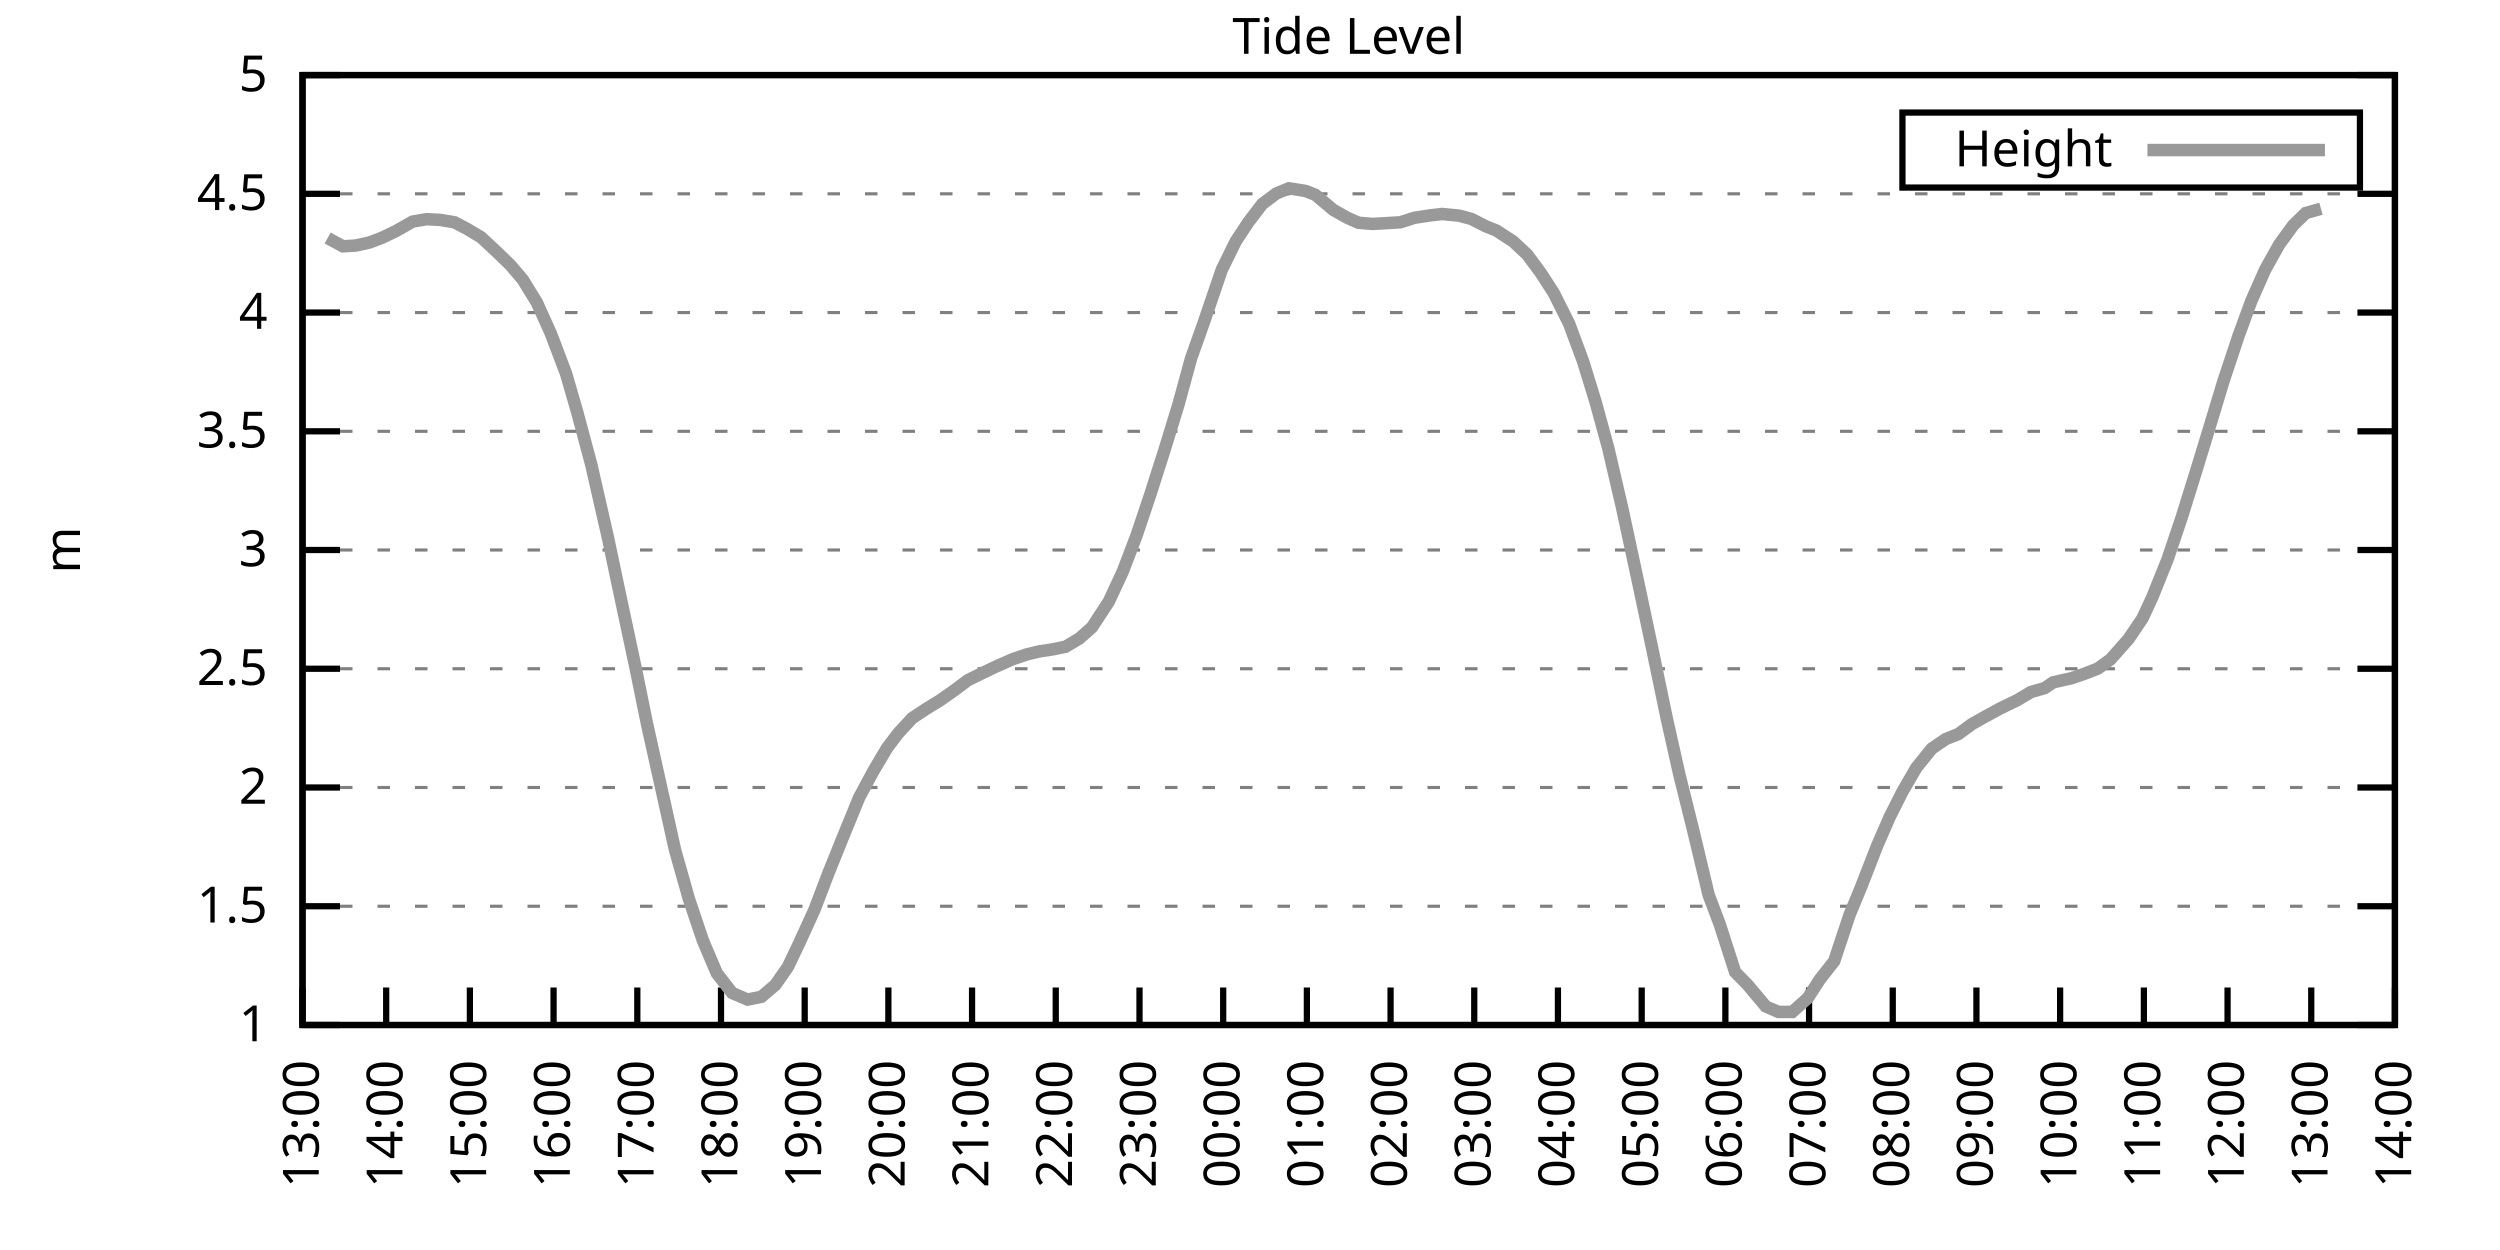
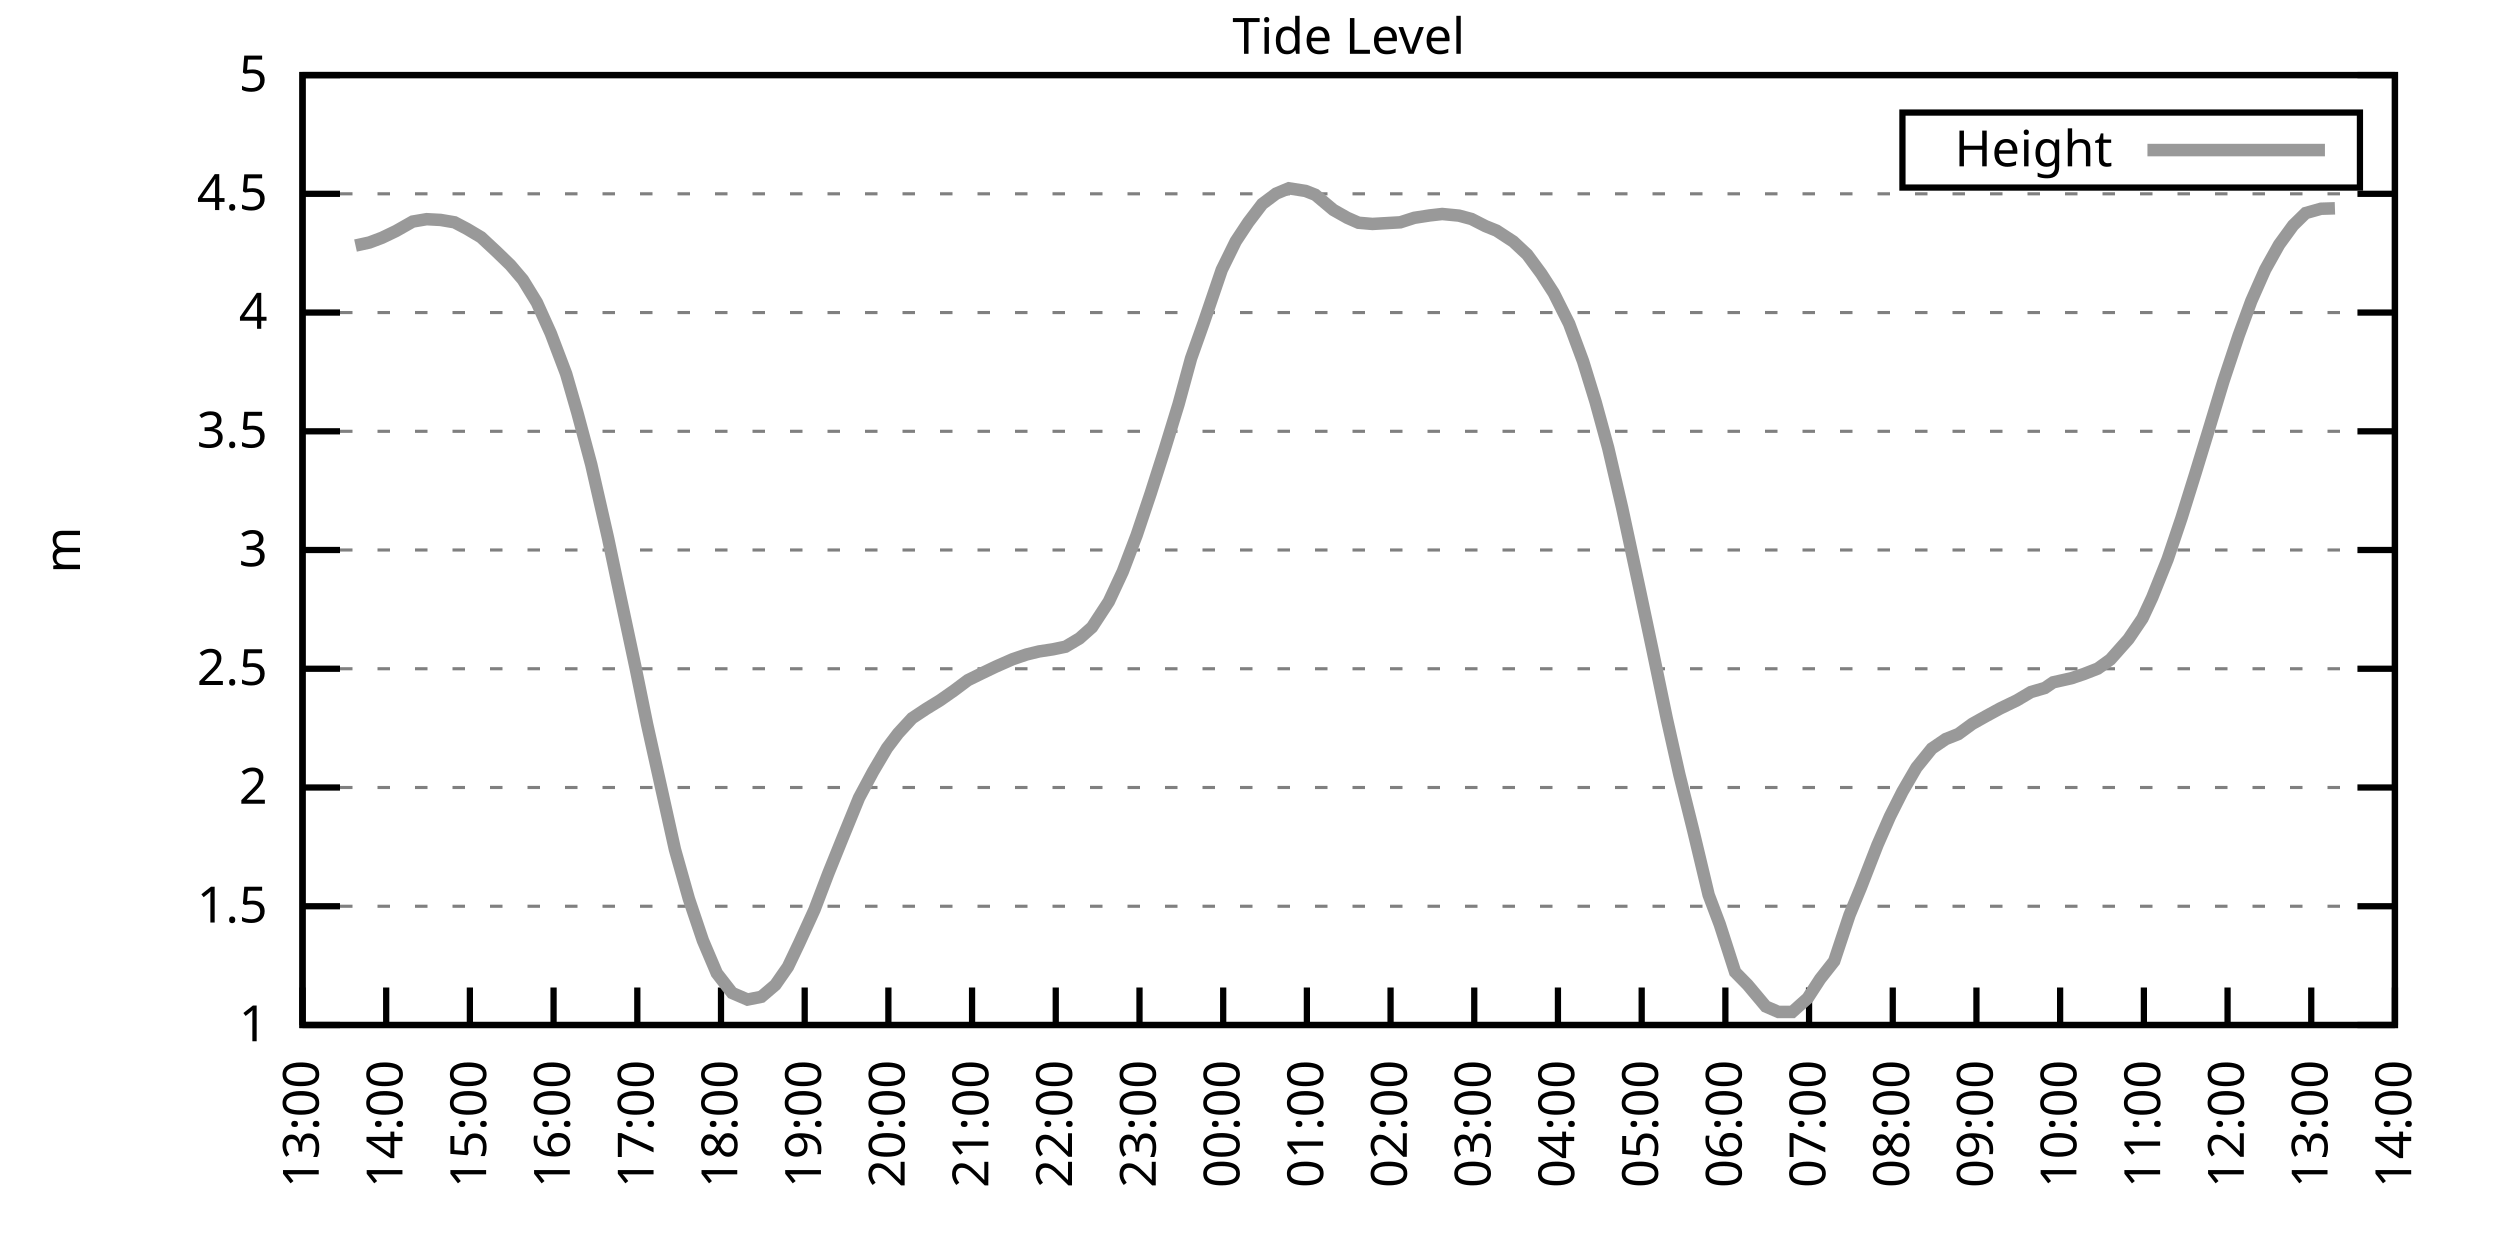
<svg xmlns="http://www.w3.org/2000/svg" xmlns:xlink="http://www.w3.org/1999/xlink" width="400" height="200" viewBox="0 0 400 200">
  <g id="gnuplot_canvas">
    <rect x="0" y="0" width="400" height="200" fill="none" />
    <defs>
      <circle id="gpDot" r="0.5" stroke-width="0.5" stroke="currentColor" />
      <path id="gpPt0" stroke-width="0.333" stroke="currentColor" d="M-1,0 h2 M0,-1 v2" />
      <path id="gpPt1" stroke-width="0.333" stroke="currentColor" d="M-1,-1 L1,1 M1,-1 L-1,1" />
      <path id="gpPt2" stroke-width="0.333" stroke="currentColor" d="M-1,0 L1,0 M0,-1 L0,1 M-1,-1 L1,1 M-1,1 L1,-1" />
      <rect id="gpPt3" stroke-width="0.333" stroke="currentColor" x="-1" y="-1" width="2" height="2" />
      <rect id="gpPt4" stroke-width="0.333" stroke="currentColor" fill="currentColor" x="-1" y="-1" width="2" height="2" />
      <circle id="gpPt5" stroke-width="0.333" stroke="currentColor" cx="0" cy="0" r="1" />
      <use xlink:href="#gpPt5" id="gpPt6" fill="currentColor" stroke="none" />
      <path id="gpPt7" stroke-width="0.333" stroke="currentColor" d="M0,-1.33 L-1.33,0.67 L1.33,0.67 z" />
      <use xlink:href="#gpPt7" id="gpPt8" fill="currentColor" stroke="none" />
      <use xlink:href="#gpPt7" id="gpPt9" stroke="currentColor" transform="rotate(180)" />
      <use xlink:href="#gpPt9" id="gpPt10" fill="currentColor" stroke="none" />
      <use xlink:href="#gpPt3" id="gpPt11" stroke="currentColor" transform="rotate(45)" />
      <use xlink:href="#gpPt11" id="gpPt12" fill="currentColor" stroke="none" />
      <path id="gpPt13" stroke-width="0.333" stroke="currentColor" d="M0,1.330 L1.265,0.411 L0.782,-1.067 L-0.782,-1.076 L-1.265,0.411 z" />
      <use xlink:href="#gpPt13" id="gpPt14" fill="currentColor" stroke="none" />
      <filter id="textbox" filterUnits="objectBoundingBox" x="0" y="0" height="1" width="1">
        <feFlood flood-color="white" flood-opacity="1" result="bgnd" />
        <feComposite in="SourceGraphic" in2="bgnd" operator="atop" />
      </filter>
      <filter id="greybox" filterUnits="objectBoundingBox" x="0" y="0" height="1" width="1">
        <feFlood flood-color="lightgrey" flood-opacity="1" result="grey" />
        <feComposite in="SourceGraphic" in2="grey" operator="atop" />
      </filter>
    </defs>
    <g fill="none" color="white" stroke="currentColor" stroke-width="1.00" stroke-linecap="butt" stroke-linejoin="miter">
</g>
    <g fill="none" color="black" stroke="currentColor" stroke-width="1.00" stroke-linecap="butt" stroke-linejoin="miter">
      <g stroke="none" shape-rendering="crispEdges">
        <polygon fill="rgb(255, 255, 255)" points="48.40,164.00 383.18,164.00 383.18,12.02 48.40,12.02 " />
      </g>
    </g>
    <g fill="none" color="black" stroke="currentColor" stroke-width="1.00" stroke-linecap="butt" stroke-linejoin="miter">
</g>
    <g fill="none" color="black" stroke="black" stroke-width="0.50" stroke-linecap="butt" stroke-linejoin="miter">
</g>
    <g fill="none" color="gray" stroke="currentColor" stroke-width="0.50" stroke-linecap="butt" stroke-linejoin="miter">
      <path stroke="gray" stroke-dasharray="2,4" class="gridline" d="M48.40,164.00 L383.19,164.00  " />
    </g>
    <g fill="none" color="gray" stroke="gray" stroke-width="1.00" stroke-linecap="butt" stroke-linejoin="miter">
</g>
    <g fill="none" color="black" stroke="currentColor" stroke-width="1.00" stroke-linecap="butt" stroke-linejoin="miter">
      <path stroke="black" d="M48.40,164.00 L54.40,164.00 M383.19,164.00 L377.19,164.00  " />
      <g transform="translate(42.80,166.60)" stroke="none" fill="black" font-family="Sans" font-size="8.00" text-anchor="end">
        <text>
          <tspan font-family="Sans"> 1</tspan>
        </text>
      </g>
    </g>
    <g fill="none" color="black" stroke="currentColor" stroke-width="1.00" stroke-linecap="butt" stroke-linejoin="miter">
</g>
    <g fill="none" color="black" stroke="black" stroke-width="0.50" stroke-linecap="butt" stroke-linejoin="miter">
</g>
    <g fill="none" color="gray" stroke="currentColor" stroke-width="0.50" stroke-linecap="butt" stroke-linejoin="miter">
      <path stroke="gray" stroke-dasharray="2,4" class="gridline" d="M48.40,145.00 L383.19,145.00  " />
    </g>
    <g fill="none" color="gray" stroke="gray" stroke-width="1.00" stroke-linecap="butt" stroke-linejoin="miter">
</g>
    <g fill="none" color="black" stroke="currentColor" stroke-width="1.00" stroke-linecap="butt" stroke-linejoin="miter">
      <path stroke="black" d="M48.40,145.00 L54.40,145.00 M383.19,145.00 L377.19,145.00  " />
      <g transform="translate(42.80,147.60)" stroke="none" fill="black" font-family="Sans" font-size="8.00" text-anchor="end">
        <text>
          <tspan font-family="Sans"> 1.5</tspan>
        </text>
      </g>
    </g>
    <g fill="none" color="black" stroke="currentColor" stroke-width="1.00" stroke-linecap="butt" stroke-linejoin="miter">
</g>
    <g fill="none" color="black" stroke="black" stroke-width="0.50" stroke-linecap="butt" stroke-linejoin="miter">
</g>
    <g fill="none" color="gray" stroke="currentColor" stroke-width="0.50" stroke-linecap="butt" stroke-linejoin="miter">
      <path stroke="gray" stroke-dasharray="2,4" class="gridline" d="M48.40,126.00 L383.19,126.00  " />
    </g>
    <g fill="none" color="gray" stroke="gray" stroke-width="1.00" stroke-linecap="butt" stroke-linejoin="miter">
</g>
    <g fill="none" color="black" stroke="currentColor" stroke-width="1.00" stroke-linecap="butt" stroke-linejoin="miter">
      <path stroke="black" d="M48.40,126.00 L54.40,126.00 M383.19,126.00 L377.19,126.00  " />
      <g transform="translate(42.80,128.60)" stroke="none" fill="black" font-family="Sans" font-size="8.00" text-anchor="end">
        <text>
          <tspan font-family="Sans"> 2</tspan>
        </text>
      </g>
    </g>
    <g fill="none" color="black" stroke="currentColor" stroke-width="1.00" stroke-linecap="butt" stroke-linejoin="miter">
</g>
    <g fill="none" color="black" stroke="black" stroke-width="0.50" stroke-linecap="butt" stroke-linejoin="miter">
</g>
    <g fill="none" color="gray" stroke="currentColor" stroke-width="0.50" stroke-linecap="butt" stroke-linejoin="miter">
      <path stroke="gray" stroke-dasharray="2,4" class="gridline" d="M48.40,107.00 L383.19,107.00  " />
    </g>
    <g fill="none" color="gray" stroke="gray" stroke-width="1.00" stroke-linecap="butt" stroke-linejoin="miter">
</g>
    <g fill="none" color="black" stroke="currentColor" stroke-width="1.00" stroke-linecap="butt" stroke-linejoin="miter">
      <path stroke="black" d="M48.40,107.00 L54.40,107.00 M383.19,107.00 L377.19,107.00  " />
      <g transform="translate(42.80,109.60)" stroke="none" fill="black" font-family="Sans" font-size="8.00" text-anchor="end">
        <text>
          <tspan font-family="Sans"> 2.5</tspan>
        </text>
      </g>
    </g>
    <g fill="none" color="black" stroke="currentColor" stroke-width="1.00" stroke-linecap="butt" stroke-linejoin="miter">
</g>
    <g fill="none" color="black" stroke="black" stroke-width="0.50" stroke-linecap="butt" stroke-linejoin="miter">
</g>
    <g fill="none" color="gray" stroke="currentColor" stroke-width="0.50" stroke-linecap="butt" stroke-linejoin="miter">
      <path stroke="gray" stroke-dasharray="2,4" class="gridline" d="M48.40,88.00 L383.19,88.00  " />
    </g>
    <g fill="none" color="gray" stroke="gray" stroke-width="1.00" stroke-linecap="butt" stroke-linejoin="miter">
</g>
    <g fill="none" color="black" stroke="currentColor" stroke-width="1.00" stroke-linecap="butt" stroke-linejoin="miter">
      <path stroke="black" d="M48.40,88.00 L54.40,88.00 M383.19,88.00 L377.19,88.00  " />
      <g transform="translate(42.80,90.60)" stroke="none" fill="black" font-family="Sans" font-size="8.00" text-anchor="end">
        <text>
          <tspan font-family="Sans"> 3</tspan>
        </text>
      </g>
    </g>
    <g fill="none" color="black" stroke="currentColor" stroke-width="1.00" stroke-linecap="butt" stroke-linejoin="miter">
</g>
    <g fill="none" color="black" stroke="black" stroke-width="0.50" stroke-linecap="butt" stroke-linejoin="miter">
</g>
    <g fill="none" color="gray" stroke="currentColor" stroke-width="0.50" stroke-linecap="butt" stroke-linejoin="miter">
      <path stroke="gray" stroke-dasharray="2,4" class="gridline" d="M48.40,69.01 L383.19,69.01  " />
    </g>
    <g fill="none" color="gray" stroke="gray" stroke-width="1.00" stroke-linecap="butt" stroke-linejoin="miter">
</g>
    <g fill="none" color="black" stroke="currentColor" stroke-width="1.00" stroke-linecap="butt" stroke-linejoin="miter">
      <path stroke="black" d="M48.40,69.01 L54.40,69.01 M383.19,69.01 L377.19,69.01  " />
      <g transform="translate(42.80,71.61)" stroke="none" fill="black" font-family="Sans" font-size="8.00" text-anchor="end">
        <text>
          <tspan font-family="Sans"> 3.5</tspan>
        </text>
      </g>
    </g>
    <g fill="none" color="black" stroke="currentColor" stroke-width="1.00" stroke-linecap="butt" stroke-linejoin="miter">
</g>
    <g fill="none" color="black" stroke="black" stroke-width="0.50" stroke-linecap="butt" stroke-linejoin="miter">
</g>
    <g fill="none" color="gray" stroke="currentColor" stroke-width="0.50" stroke-linecap="butt" stroke-linejoin="miter">
      <path stroke="gray" stroke-dasharray="2,4" class="gridline" d="M48.40,50.01 L383.19,50.01  " />
    </g>
    <g fill="none" color="gray" stroke="gray" stroke-width="1.00" stroke-linecap="butt" stroke-linejoin="miter">
</g>
    <g fill="none" color="black" stroke="currentColor" stroke-width="1.00" stroke-linecap="butt" stroke-linejoin="miter">
      <path stroke="black" d="M48.40,50.01 L54.40,50.01 M383.19,50.01 L377.19,50.01  " />
      <g transform="translate(42.80,52.61)" stroke="none" fill="black" font-family="Sans" font-size="8.00" text-anchor="end">
        <text>
          <tspan font-family="Sans"> 4</tspan>
        </text>
      </g>
    </g>
    <g fill="none" color="black" stroke="currentColor" stroke-width="1.00" stroke-linecap="butt" stroke-linejoin="miter">
</g>
    <g fill="none" color="black" stroke="black" stroke-width="0.50" stroke-linecap="butt" stroke-linejoin="miter">
</g>
    <g fill="none" color="gray" stroke="currentColor" stroke-width="0.50" stroke-linecap="butt" stroke-linejoin="miter">
      <path stroke="gray" stroke-dasharray="2,4" class="gridline" d="M48.40,31.01 L383.19,31.01  " />
    </g>
    <g fill="none" color="gray" stroke="gray" stroke-width="1.00" stroke-linecap="butt" stroke-linejoin="miter">
</g>
    <g fill="none" color="black" stroke="currentColor" stroke-width="1.00" stroke-linecap="butt" stroke-linejoin="miter">
      <path stroke="black" d="M48.40,31.01 L54.40,31.01 M383.19,31.01 L377.19,31.01  " />
      <g transform="translate(42.80,33.61)" stroke="none" fill="black" font-family="Sans" font-size="8.00" text-anchor="end">
        <text>
          <tspan font-family="Sans"> 4.5</tspan>
        </text>
      </g>
    </g>
    <g fill="none" color="black" stroke="currentColor" stroke-width="1.00" stroke-linecap="butt" stroke-linejoin="miter">
</g>
    <g fill="none" color="black" stroke="black" stroke-width="0.50" stroke-linecap="butt" stroke-linejoin="miter">
</g>
    <g fill="none" color="gray" stroke="currentColor" stroke-width="0.50" stroke-linecap="butt" stroke-linejoin="miter">
      <path stroke="gray" stroke-dasharray="2,4" class="gridline" d="M48.40,12.01 L383.19,12.01  " />
    </g>
    <g fill="none" color="gray" stroke="gray" stroke-width="1.00" stroke-linecap="butt" stroke-linejoin="miter">
</g>
    <g fill="none" color="black" stroke="currentColor" stroke-width="1.00" stroke-linecap="butt" stroke-linejoin="miter">
      <path stroke="black" d="M48.40,12.01 L54.40,12.01 M383.19,12.01 L377.19,12.01  " />
      <g transform="translate(42.80,14.61)" stroke="none" fill="black" font-family="Sans" font-size="8.00" text-anchor="end">
        <text>
          <tspan font-family="Sans"> 5</tspan>
        </text>
      </g>
    </g>
    <g fill="none" color="black" stroke="currentColor" stroke-width="1.00" stroke-linecap="butt" stroke-linejoin="miter">
      <path stroke="black" d="M48.40,164.00 L48.40,158.00  " />
      <g transform="translate(51.00,169.60) rotate(270.00)" stroke="none" fill="black" font-family="Sans" font-size="8.00" text-anchor="end">
        <text>
          <tspan font-family="Sans">13:00</tspan>
        </text>
      </g>
    </g>
    <g fill="none" color="black" stroke="currentColor" stroke-width="1.00" stroke-linecap="butt" stroke-linejoin="miter">
      <path stroke="black" d="M61.79,164.00 L61.79,158.00  " />
      <g transform="translate(64.39,169.60) rotate(270.00)" stroke="none" fill="black" font-family="Sans" font-size="8.00" text-anchor="end">
        <text>
          <tspan font-family="Sans">14:00</tspan>
        </text>
      </g>
    </g>
    <g fill="none" color="black" stroke="currentColor" stroke-width="1.00" stroke-linecap="butt" stroke-linejoin="miter">
      <path stroke="black" d="M75.18,164.00 L75.18,158.00  " />
      <g transform="translate(77.78,169.60) rotate(270.00)" stroke="none" fill="black" font-family="Sans" font-size="8.00" text-anchor="end">
        <text>
          <tspan font-family="Sans">15:00</tspan>
        </text>
      </g>
    </g>
    <g fill="none" color="black" stroke="currentColor" stroke-width="1.00" stroke-linecap="butt" stroke-linejoin="miter">
      <path stroke="black" d="M88.57,164.00 L88.57,158.00  " />
      <g transform="translate(91.17,169.60) rotate(270.00)" stroke="none" fill="black" font-family="Sans" font-size="8.00" text-anchor="end">
        <text>
          <tspan font-family="Sans">16:00</tspan>
        </text>
      </g>
    </g>
    <g fill="none" color="black" stroke="currentColor" stroke-width="1.00" stroke-linecap="butt" stroke-linejoin="miter">
      <path stroke="black" d="M101.97,164.00 L101.97,158.00  " />
      <g transform="translate(104.57,169.60) rotate(270.00)" stroke="none" fill="black" font-family="Sans" font-size="8.00" text-anchor="end">
        <text>
          <tspan font-family="Sans">17:00</tspan>
        </text>
      </g>
    </g>
    <g fill="none" color="black" stroke="currentColor" stroke-width="1.00" stroke-linecap="butt" stroke-linejoin="miter">
      <path stroke="black" d="M115.36,164.00 L115.36,158.00  " />
      <g transform="translate(117.96,169.60) rotate(270.00)" stroke="none" fill="black" font-family="Sans" font-size="8.00" text-anchor="end">
        <text>
          <tspan font-family="Sans">18:00</tspan>
        </text>
      </g>
    </g>
    <g fill="none" color="black" stroke="currentColor" stroke-width="1.00" stroke-linecap="butt" stroke-linejoin="miter">
      <path stroke="black" d="M128.75,164.00 L128.75,158.00  " />
      <g transform="translate(131.35,169.60) rotate(270.00)" stroke="none" fill="black" font-family="Sans" font-size="8.00" text-anchor="end">
        <text>
          <tspan font-family="Sans">19:00</tspan>
        </text>
      </g>
    </g>
    <g fill="none" color="black" stroke="currentColor" stroke-width="1.00" stroke-linecap="butt" stroke-linejoin="miter">
      <path stroke="black" d="M142.14,164.00 L142.14,158.00  " />
      <g transform="translate(144.74,169.60) rotate(270.00)" stroke="none" fill="black" font-family="Sans" font-size="8.00" text-anchor="end">
        <text>
          <tspan font-family="Sans">20:00</tspan>
        </text>
      </g>
    </g>
    <g fill="none" color="black" stroke="currentColor" stroke-width="1.00" stroke-linecap="butt" stroke-linejoin="miter">
      <path stroke="black" d="M155.53,164.00 L155.53,158.00  " />
      <g transform="translate(158.13,169.60) rotate(270.00)" stroke="none" fill="black" font-family="Sans" font-size="8.00" text-anchor="end">
        <text>
          <tspan font-family="Sans">21:00</tspan>
        </text>
      </g>
    </g>
    <g fill="none" color="black" stroke="currentColor" stroke-width="1.00" stroke-linecap="butt" stroke-linejoin="miter">
      <path stroke="black" d="M168.92,164.00 L168.92,158.00  " />
      <g transform="translate(171.52,169.60) rotate(270.00)" stroke="none" fill="black" font-family="Sans" font-size="8.00" text-anchor="end">
        <text>
          <tspan font-family="Sans">22:00</tspan>
        </text>
      </g>
    </g>
    <g fill="none" color="black" stroke="currentColor" stroke-width="1.00" stroke-linecap="butt" stroke-linejoin="miter">
      <path stroke="black" d="M182.32,164.00 L182.32,158.00  " />
      <g transform="translate(184.92,169.60) rotate(270.00)" stroke="none" fill="black" font-family="Sans" font-size="8.00" text-anchor="end">
        <text>
          <tspan font-family="Sans">23:00</tspan>
        </text>
      </g>
    </g>
    <g fill="none" color="black" stroke="currentColor" stroke-width="1.00" stroke-linecap="butt" stroke-linejoin="miter">
      <path stroke="black" d="M195.71,164.00 L195.71,158.00  " />
      <g transform="translate(198.31,169.60) rotate(270.00)" stroke="none" fill="black" font-family="Sans" font-size="8.00" text-anchor="end">
        <text>
          <tspan font-family="Sans">00:00</tspan>
        </text>
      </g>
    </g>
    <g fill="none" color="black" stroke="currentColor" stroke-width="1.00" stroke-linecap="butt" stroke-linejoin="miter">
      <path stroke="black" d="M209.10,164.00 L209.10,158.00  " />
      <g transform="translate(211.70,169.60) rotate(270.00)" stroke="none" fill="black" font-family="Sans" font-size="8.00" text-anchor="end">
        <text>
          <tspan font-family="Sans">01:00</tspan>
        </text>
      </g>
    </g>
    <g fill="none" color="black" stroke="currentColor" stroke-width="1.00" stroke-linecap="butt" stroke-linejoin="miter">
      <path stroke="black" d="M222.49,164.00 L222.49,158.00  " />
      <g transform="translate(225.09,169.60) rotate(270.00)" stroke="none" fill="black" font-family="Sans" font-size="8.00" text-anchor="end">
        <text>
          <tspan font-family="Sans">02:00</tspan>
        </text>
      </g>
    </g>
    <g fill="none" color="black" stroke="currentColor" stroke-width="1.00" stroke-linecap="butt" stroke-linejoin="miter">
      <path stroke="black" d="M235.88,164.00 L235.88,158.00  " />
      <g transform="translate(238.48,169.60) rotate(270.00)" stroke="none" fill="black" font-family="Sans" font-size="8.00" text-anchor="end">
        <text>
          <tspan font-family="Sans">03:00</tspan>
        </text>
      </g>
    </g>
    <g fill="none" color="black" stroke="currentColor" stroke-width="1.00" stroke-linecap="butt" stroke-linejoin="miter">
      <path stroke="black" d="M249.27,164.00 L249.27,158.00  " />
      <g transform="translate(251.87,169.60) rotate(270.00)" stroke="none" fill="black" font-family="Sans" font-size="8.00" text-anchor="end">
        <text>
          <tspan font-family="Sans">04:00</tspan>
        </text>
      </g>
    </g>
    <g fill="none" color="black" stroke="currentColor" stroke-width="1.00" stroke-linecap="butt" stroke-linejoin="miter">
      <path stroke="black" d="M262.67,164.00 L262.67,158.00  " />
      <g transform="translate(265.27,169.60) rotate(270.00)" stroke="none" fill="black" font-family="Sans" font-size="8.00" text-anchor="end">
        <text>
          <tspan font-family="Sans">05:00</tspan>
        </text>
      </g>
    </g>
    <g fill="none" color="black" stroke="currentColor" stroke-width="1.00" stroke-linecap="butt" stroke-linejoin="miter">
      <path stroke="black" d="M276.06,164.00 L276.06,158.00  " />
      <g transform="translate(278.66,169.60) rotate(270.00)" stroke="none" fill="black" font-family="Sans" font-size="8.00" text-anchor="end">
        <text>
          <tspan font-family="Sans">06:00</tspan>
        </text>
      </g>
    </g>
    <g fill="none" color="black" stroke="currentColor" stroke-width="1.00" stroke-linecap="butt" stroke-linejoin="miter">
      <path stroke="black" d="M289.45,164.00 L289.45,158.00  " />
      <g transform="translate(292.05,169.60) rotate(270.00)" stroke="none" fill="black" font-family="Sans" font-size="8.00" text-anchor="end">
        <text>
          <tspan font-family="Sans">07:00</tspan>
        </text>
      </g>
    </g>
    <g fill="none" color="black" stroke="currentColor" stroke-width="1.00" stroke-linecap="butt" stroke-linejoin="miter">
      <path stroke="black" d="M302.84,164.00 L302.84,158.00  " />
      <g transform="translate(305.44,169.60) rotate(270.00)" stroke="none" fill="black" font-family="Sans" font-size="8.00" text-anchor="end">
        <text>
          <tspan font-family="Sans">08:00</tspan>
        </text>
      </g>
    </g>
    <g fill="none" color="black" stroke="currentColor" stroke-width="1.00" stroke-linecap="butt" stroke-linejoin="miter">
      <path stroke="black" d="M316.23,164.00 L316.23,158.00  " />
      <g transform="translate(318.83,169.60) rotate(270.00)" stroke="none" fill="black" font-family="Sans" font-size="8.00" text-anchor="end">
        <text>
          <tspan font-family="Sans">09:00</tspan>
        </text>
      </g>
    </g>
    <g fill="none" color="black" stroke="currentColor" stroke-width="1.00" stroke-linecap="butt" stroke-linejoin="miter">
      <path stroke="black" d="M329.62,164.00 L329.62,158.00  " />
      <g transform="translate(332.22,169.60) rotate(270.00)" stroke="none" fill="black" font-family="Sans" font-size="8.00" text-anchor="end">
        <text>
          <tspan font-family="Sans">10:00</tspan>
        </text>
      </g>
    </g>
    <g fill="none" color="black" stroke="currentColor" stroke-width="1.00" stroke-linecap="butt" stroke-linejoin="miter">
      <path stroke="black" d="M343.02,164.00 L343.02,158.00  " />
      <g transform="translate(345.62,169.60) rotate(270.00)" stroke="none" fill="black" font-family="Sans" font-size="8.00" text-anchor="end">
        <text>
          <tspan font-family="Sans">11:00</tspan>
        </text>
      </g>
    </g>
    <g fill="none" color="black" stroke="currentColor" stroke-width="1.00" stroke-linecap="butt" stroke-linejoin="miter">
      <path stroke="black" d="M356.41,164.00 L356.41,158.00  " />
      <g transform="translate(359.01,169.60) rotate(270.00)" stroke="none" fill="black" font-family="Sans" font-size="8.00" text-anchor="end">
        <text>
          <tspan font-family="Sans">12:00</tspan>
        </text>
      </g>
    </g>
    <g fill="none" color="black" stroke="currentColor" stroke-width="1.00" stroke-linecap="butt" stroke-linejoin="miter">
      <path stroke="black" d="M369.80,164.00 L369.80,158.00  " />
      <g transform="translate(372.40,169.60) rotate(270.00)" stroke="none" fill="black" font-family="Sans" font-size="8.00" text-anchor="end">
        <text>
          <tspan font-family="Sans">13:00</tspan>
        </text>
      </g>
    </g>
    <g fill="none" color="black" stroke="currentColor" stroke-width="1.00" stroke-linecap="butt" stroke-linejoin="miter">
      <path stroke="black" d="M383.19,164.00 L383.19,158.00  " />
      <g transform="translate(385.79,169.60) rotate(270.00)" stroke="none" fill="black" font-family="Sans" font-size="8.00" text-anchor="end">
        <text>
          <tspan font-family="Sans">14:00</tspan>
        </text>
      </g>
    </g>
    <g fill="none" color="black" stroke="currentColor" stroke-width="1.00" stroke-linecap="butt" stroke-linejoin="miter">
</g>
    <g fill="none" color="black" stroke="currentColor" stroke-width="1.00" stroke-linecap="butt" stroke-linejoin="miter">
      <path stroke="black" d="M48.40,12.01 L48.40,164.00 L383.19,164.00 L383.19,12.01 L48.40,12.01 Z  " />
    </g>
    <g fill="none" color="black" stroke="currentColor" stroke-width="1.00" stroke-linecap="butt" stroke-linejoin="miter">
</g>
    <g fill="none" color="black" stroke="currentColor" stroke-width="1.00" stroke-linecap="butt" stroke-linejoin="miter">
      <path stroke="black" d="M304.39,30.01 L304.39,18.01 L377.59,18.01 L377.59,30.01 L304.39,30.01 Z  " />
    </g>
    <g id="Tide_level_plot_1">
      <g fill="none" color="white" stroke="black" stroke-width="2.00" stroke-linecap="butt" stroke-linejoin="miter">
</g>
      <g fill="none" color="black" stroke="currentColor" stroke-width="2.00" stroke-linecap="butt" stroke-linejoin="miter">
        <g transform="translate(337.99,26.61)" stroke="none" fill="black" font-family="Sans" font-size="8.00" text-anchor="end">
          <text>
            <tspan font-family="Sans">Height</tspan>
          </text>
        </g>
      </g>
      <g fill="none" color="black" stroke="currentColor" stroke-width="2.00" stroke-linecap="butt" stroke-linejoin="miter">
-         <path stroke="rgb(153, 153, 153)" d="M343.59,24.01 L371.99,24.01 M52.42,38.08 L54.87,39.41 L56.88,39.29 L59.11,38.80 L61.12,38.04 L63.35,36.97   L66.03,35.45 L68.26,35.07 L70.50,35.19 L72.73,35.57 L74.74,36.63 L76.97,37.96 L79.42,40.24 L81.66,42.41   L83.66,44.76 L85.90,48.41 L88.13,53.35 L90.58,59.81 L92.37,66.00 L94.60,74.33 L97.28,86.07 L98.84,93.48   L101.74,107.08 L103.53,115.86 L105.54,124.90 L107.99,135.92 L110.22,143.82 L112.46,150.47 L114.69,155.72 L117.14,158.87   L119.60,159.93 L121.83,159.48 L124.06,157.58 L126.07,154.69 L127.86,150.93 L130.31,145.57 L132.54,139.72 L134.78,134.17   L137.45,127.64 L139.69,123.46 L141.92,119.69 L143.70,117.34 L145.94,114.91 L148.17,113.43 L150.40,112.06 L152.63,110.50   L154.86,108.83 L157.10,107.73 L159.33,106.66 L162.01,105.48 L164.24,104.72 L166.25,104.23 L168.48,103.89 L170.49,103.47   L172.72,102.14 L174.73,100.35 L177.41,96.25 L179.64,91.46 L181.87,85.61 L184.10,78.96 L186.33,71.97 L188.57,64.67   L190.57,57.34 L192.58,51.68 L195.48,43.17 L197.72,38.61 L199.73,35.57 L201.96,32.64 L204.19,30.97 L206.20,30.13   L208.88,30.55 L210.44,31.16 L213.34,33.59 L215.57,34.85 L217.36,35.64 L219.59,35.83 L224.05,35.57 L226.29,34.85   L228.74,34.47 L230.75,34.24 L233.43,34.50 L235.44,35.04 L237.67,36.18 L239.45,36.90 L242.13,38.65 L244.36,40.74   L246.60,43.78 L248.60,46.89 L251.06,51.79 L253.29,57.80 L255.30,64.33 L257.31,71.67 L259.54,81.24 L262.22,93.70   L264.45,104.23 L266.68,114.95 L268.69,123.91 L270.92,132.88 L273.38,143.18 L275.16,147.89 L277.62,155.53 L279.63,157.58   L282.53,161.04 L284.54,161.91 L286.77,161.91 L289.23,159.71 L291.23,156.63 L293.47,153.78 L295.92,146.41 L297.71,142.08   L300.39,135.20 L302.39,130.64 L304.40,126.65 L306.63,122.81 L309.09,119.77 L311.32,118.25 L313.33,117.45 L315.56,115.82   L317.79,114.57 L320.03,113.35 L322.70,112.06 L324.94,110.73 L327.17,110.08 L328.51,109.17 L331.41,108.52 L333.42,107.84   L335.65,106.97 L337.66,105.52 L340.56,102.25 L342.79,98.95 L344.35,95.60 L346.81,89.49 L349.04,82.88 L351.27,75.73   L353.28,69.16 L355.74,61.03 L358.19,53.66 L360.20,48.18 L362.43,43.13 L364.66,39.14 L366.90,36.06 L368.91,34.09   L371.36,33.40  " />
+         <path stroke="rgb(153, 153, 153)" d="M343.59,24.01 L371.99,24.01 M56.88,39.29 L59.11,38.80 L61.12,38.04 L63.35,36.97 L66.03,35.45 L68.26,35.07   L70.50,35.19 L72.73,35.57 L74.74,36.63 L76.97,37.96 L79.42,40.24 L81.66,42.41 L83.66,44.76 L85.90,48.41   L88.13,53.35 L90.58,59.81 L92.37,66.00 L94.60,74.33 L97.28,86.07 L98.84,93.48 L101.74,107.08 L103.53,115.86   L105.54,124.90 L107.99,135.92 L110.22,143.82 L112.46,150.47 L114.69,155.72 L117.14,158.87 L119.60,159.93 L121.83,159.48   L124.06,157.58 L126.07,154.69 L127.86,150.93 L130.31,145.57 L132.54,139.72 L134.78,134.17 L137.45,127.64 L139.69,123.46   L141.92,119.69 L143.70,117.34 L145.94,114.91 L148.17,113.43 L150.40,112.06 L152.63,110.50 L154.86,108.83 L157.10,107.73   L159.33,106.66 L162.01,105.48 L164.24,104.72 L166.25,104.23 L168.48,103.89 L170.49,103.47 L172.72,102.14 L174.73,100.35   L177.41,96.25 L179.64,91.46 L181.87,85.61 L184.10,78.96 L186.33,71.97 L188.57,64.67 L190.57,57.34 L192.58,51.68   L195.48,43.17 L197.72,38.61 L199.73,35.57 L201.96,32.64 L204.19,30.97 L206.20,30.13 L208.88,30.55 L210.44,31.16   L213.34,33.59 L215.57,34.85 L217.36,35.64 L219.59,35.83 L224.05,35.57 L226.29,34.85 L228.74,34.47 L230.75,34.24   L233.43,34.50 L235.44,35.04 L237.67,36.18 L239.45,36.90 L242.13,38.65 L244.36,40.74 L246.60,43.78 L248.60,46.89   L251.06,51.79 L253.29,57.80 L255.30,64.33 L257.31,71.67 L259.54,81.24 L262.22,93.70 L264.45,104.23 L266.68,114.95   L268.69,123.91 L270.92,132.88 L273.38,143.18 L275.16,147.89 L277.62,155.53 L279.63,157.58 L282.53,161.04 L284.54,161.91   L286.77,161.91 L289.23,159.71 L291.23,156.63 L293.47,153.78 L295.92,146.41 L297.71,142.08 L300.39,135.20 L302.39,130.64   L304.40,126.65 L306.63,122.81 L309.09,119.77 L311.32,118.25 L313.33,117.45 L315.56,115.82 L317.79,114.57 L320.03,113.35   L322.70,112.06 L324.94,110.73 L327.17,110.08 L328.51,109.17 L331.41,108.52 L333.42,107.84 L335.65,106.97 L337.66,105.52   L340.56,102.25 L342.79,98.95 L344.35,95.60 L346.81,89.49 L349.04,82.88 L351.27,75.73 L353.28,69.16 L355.74,61.03   L358.19,53.66 L360.20,48.18 L362.43,43.13 L364.66,39.14 L366.90,36.06 L368.91,34.09 L371.36,33.40 L373.59,33.33    " />
      </g>
    </g>
    <g fill="none" color="black" stroke="currentColor" stroke-width="2.00" stroke-linecap="butt" stroke-linejoin="miter">
</g>
    <g fill="none" color="black" stroke="black" stroke-width="1.00" stroke-linecap="butt" stroke-linejoin="miter">
</g>
    <g fill="none" color="black" stroke="currentColor" stroke-width="1.00" stroke-linecap="butt" stroke-linejoin="miter">
      <path stroke="black" d="M48.40,12.01 L48.40,164.00 L383.19,164.00 L383.19,12.01 L48.40,12.01 Z  " />
      <g transform="translate(12.80,88.01) rotate(270.00)" stroke="none" fill="black" font-family="Sans" font-size="8.00" text-anchor="middle">
        <text>
          <tspan font-family="Sans">m</tspan>
        </text>
      </g>
    </g>
    <g fill="none" color="black" stroke="currentColor" stroke-width="1.00" stroke-linecap="butt" stroke-linejoin="miter">
</g>
    <g fill="none" color="black" stroke="currentColor" stroke-width="1.00" stroke-linecap="butt" stroke-linejoin="miter">
      <g transform="translate(215.79,8.61)" stroke="none" fill="black" font-family="Sans" font-size="8.00" text-anchor="middle">
        <text>
          <tspan font-family="Sans">Tide Level</tspan>
        </text>
      </g>
    </g>
    <g fill="none" color="black" stroke="currentColor" stroke-width="1.00" stroke-linecap="butt" stroke-linejoin="miter">
</g>
  </g>
</svg>
